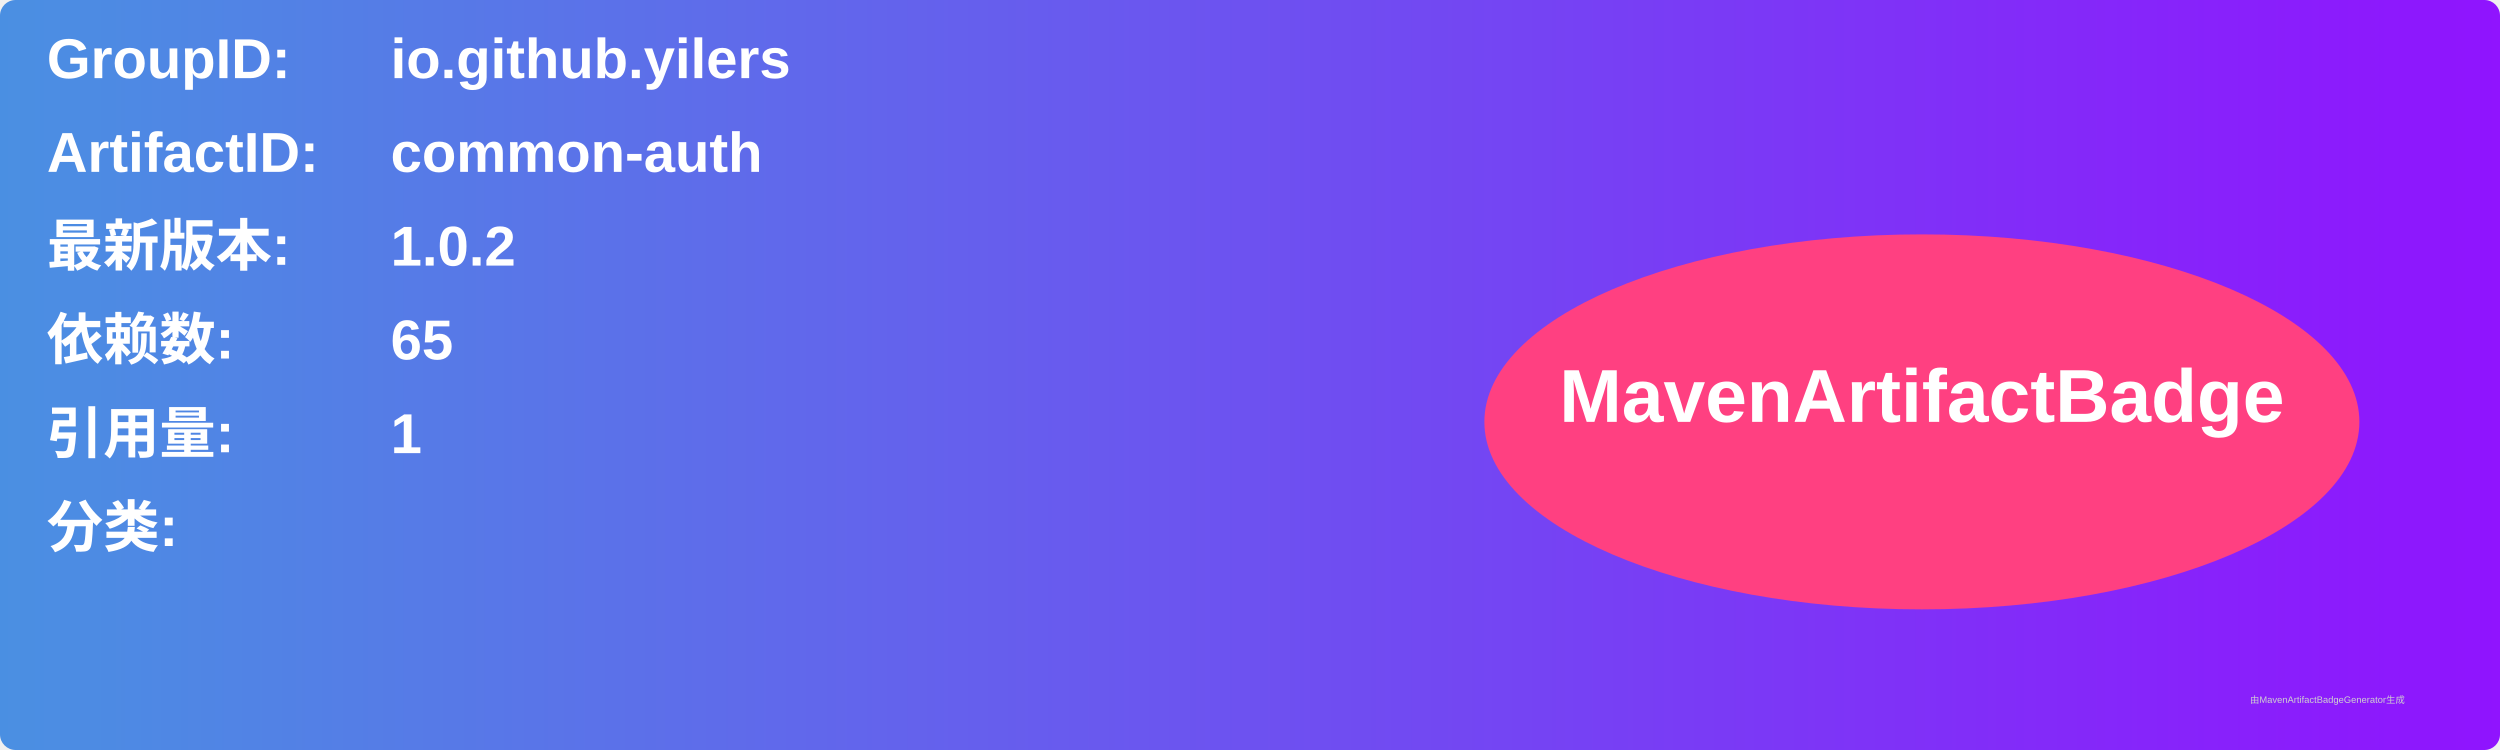
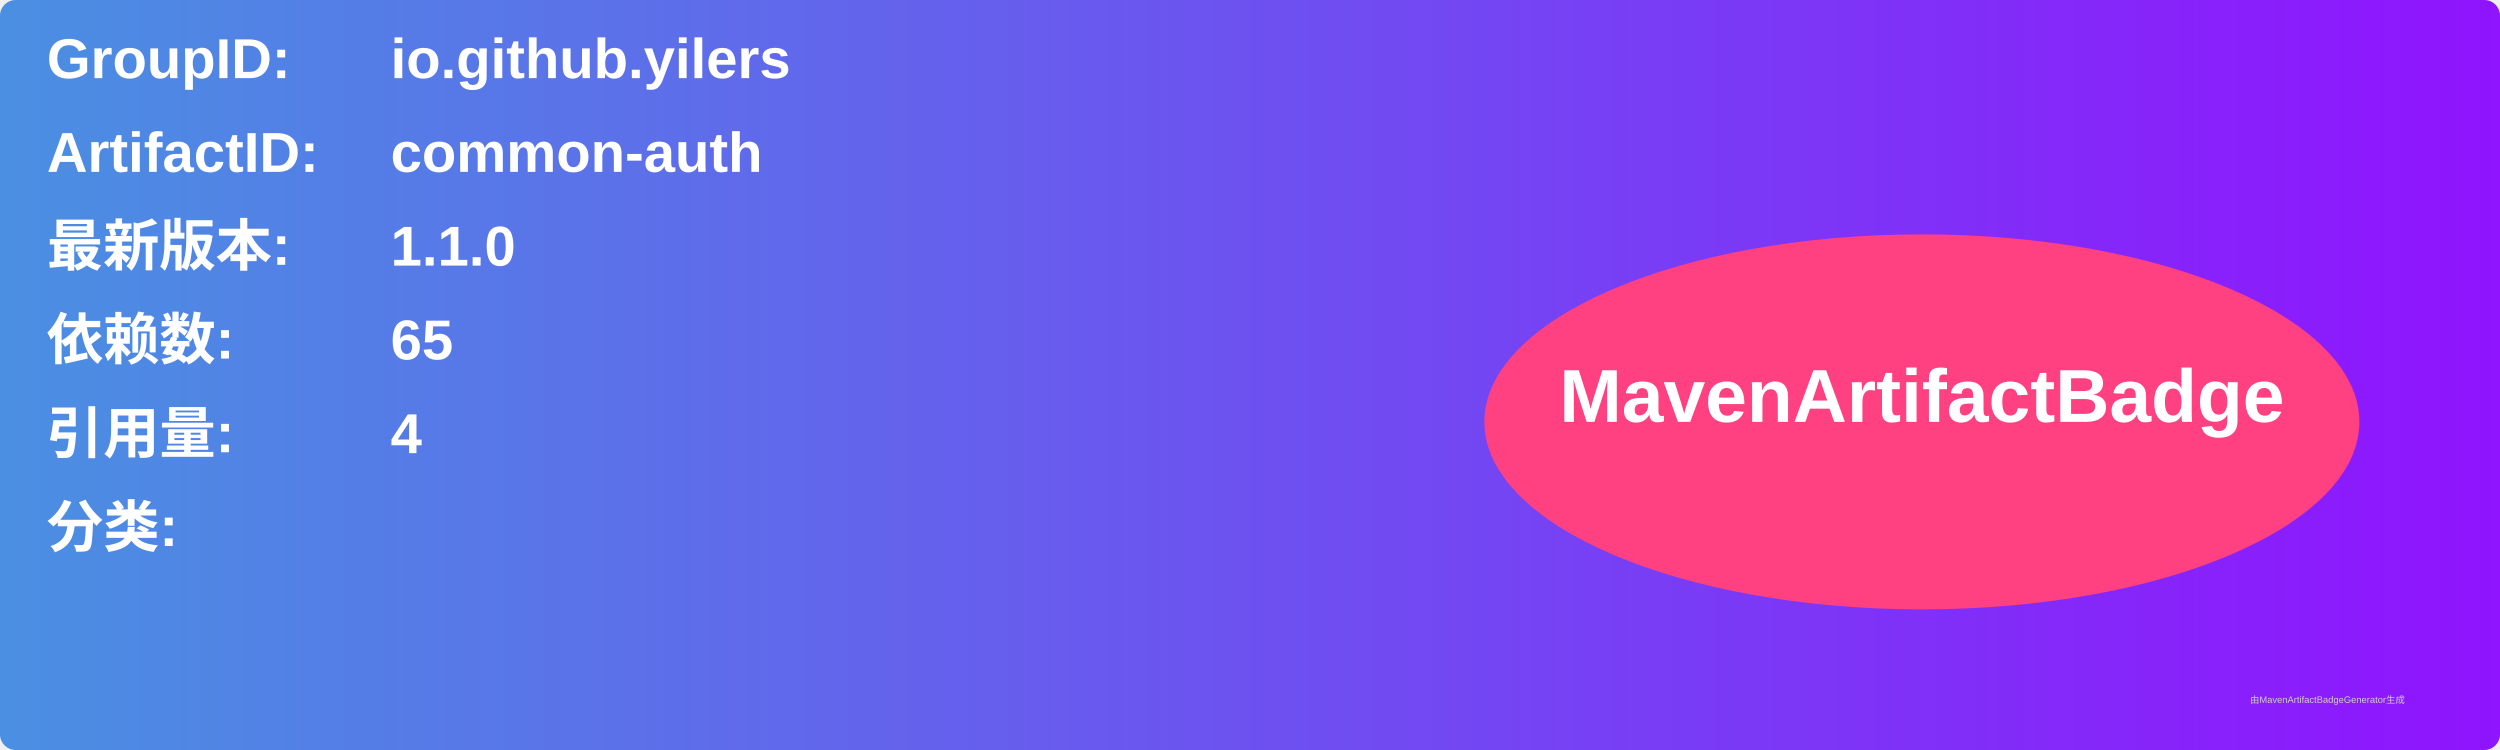
<svg xmlns="http://www.w3.org/2000/svg" width="800" height="240" viewBox="0 0 800 240">
  <linearGradient id="grad" x1="0%" y1="0%" x2="100%" y2="0%">
    <stop offset="0%" stop-color="#4a90e2" />
    <stop offset="100%" stop-color="#9013fe" />
  </linearGradient>
  <rect width="100%" height="100%" rx="5" ry="5" fill="url(#grad)" />
  <g transform="translate(15, 15)">
    <text x="0" y="10" font-family="Arial" font-size="18" fill="white" font-weight="bold" width="260">GroupID:</text>
    <text x="110" y="10" font-family="Arial" font-size="18" fill="white" font-weight="bold" width="460">io.github.yilers</text>
    <text x="0" y="40" font-family="Arial" font-size="18" fill="white" font-weight="bold" width="260">ArtifactID:</text>
    <text x="110" y="40" font-family="Arial" font-size="18" fill="white" font-weight="bold" width="460">common-auth</text>
    <text x="0" y="70" font-family="Arial" font-size="18" fill="white" font-weight="bold">最新版本:</text>
    <text x="110" y="70" font-family="Arial" font-size="18" fill="white" font-weight="bold">
-       <tspan font-weight="bold">1.0.2</tspan>
+       <tspan font-weight="bold">1.1.0</tspan>
    </text>
    <text x="0" y="100" font-family="Arial" font-size="18" fill="white" font-weight="bold">依赖数: </text>
    <text x="110" y="100" font-family="Arial" font-size="18" fill="white">
      <tspan font-weight="bold">65</tspan>
    </text>
    <text x="0" y="130" font-family="Arial" font-size="18" fill="white" font-weight="bold">引用量: </text>
    <text x="110" y="130" font-family="Arial" font-size="18" fill="white">
-       <tspan font-weight="bold">1</tspan>
+       <tspan font-weight="bold">4</tspan>
    </text>
    <text x="0" y="160" font-family="Arial" font-size="18" fill="white" font-weight="bold">分类:</text>
    <text x="10" y="190" font-family="Arial" font-size="10" fill="white">
      <tspan font-weight="bold" />
    </text>
    <ellipse cx="600" cy="120" rx="140" ry="60" fill="#ff4081" />
    <text x="600" y="120" text-anchor="middle" font-family="Arial" font-size="24" fill="white" font-weight="bold">MavenArtifactBadge</text>
  </g>
  <text x="720" y="225" font-family="Arial" font-size="3" fill="#d0d0d0">由MavenArtifactBadgeGenerator生成</text>
</svg>
